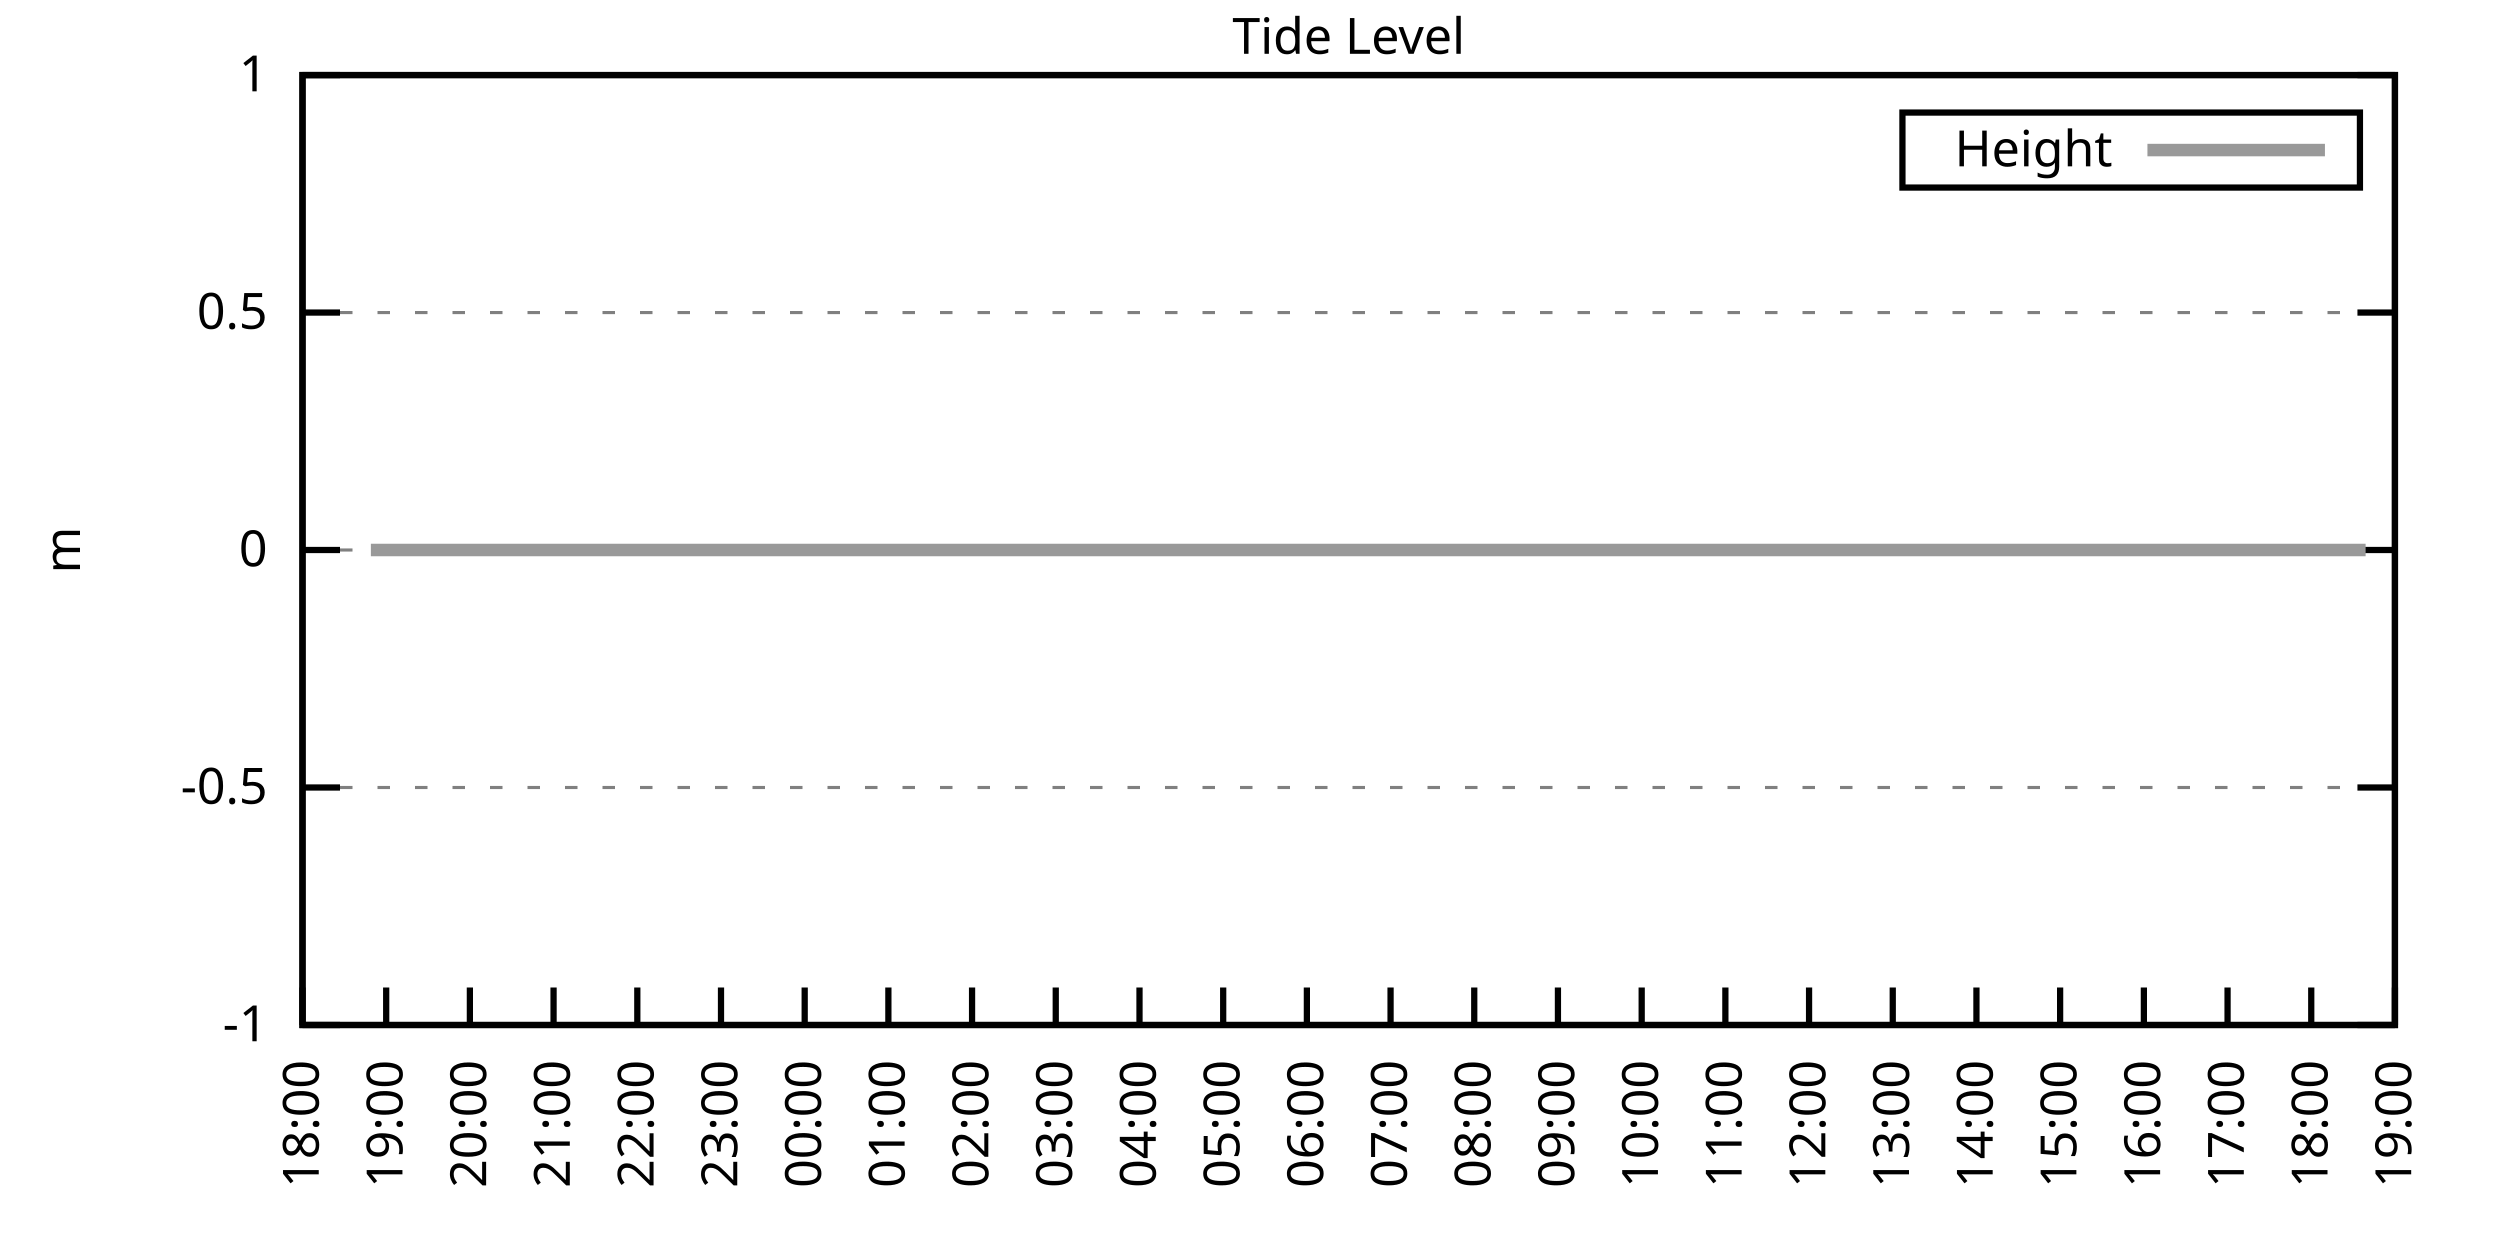
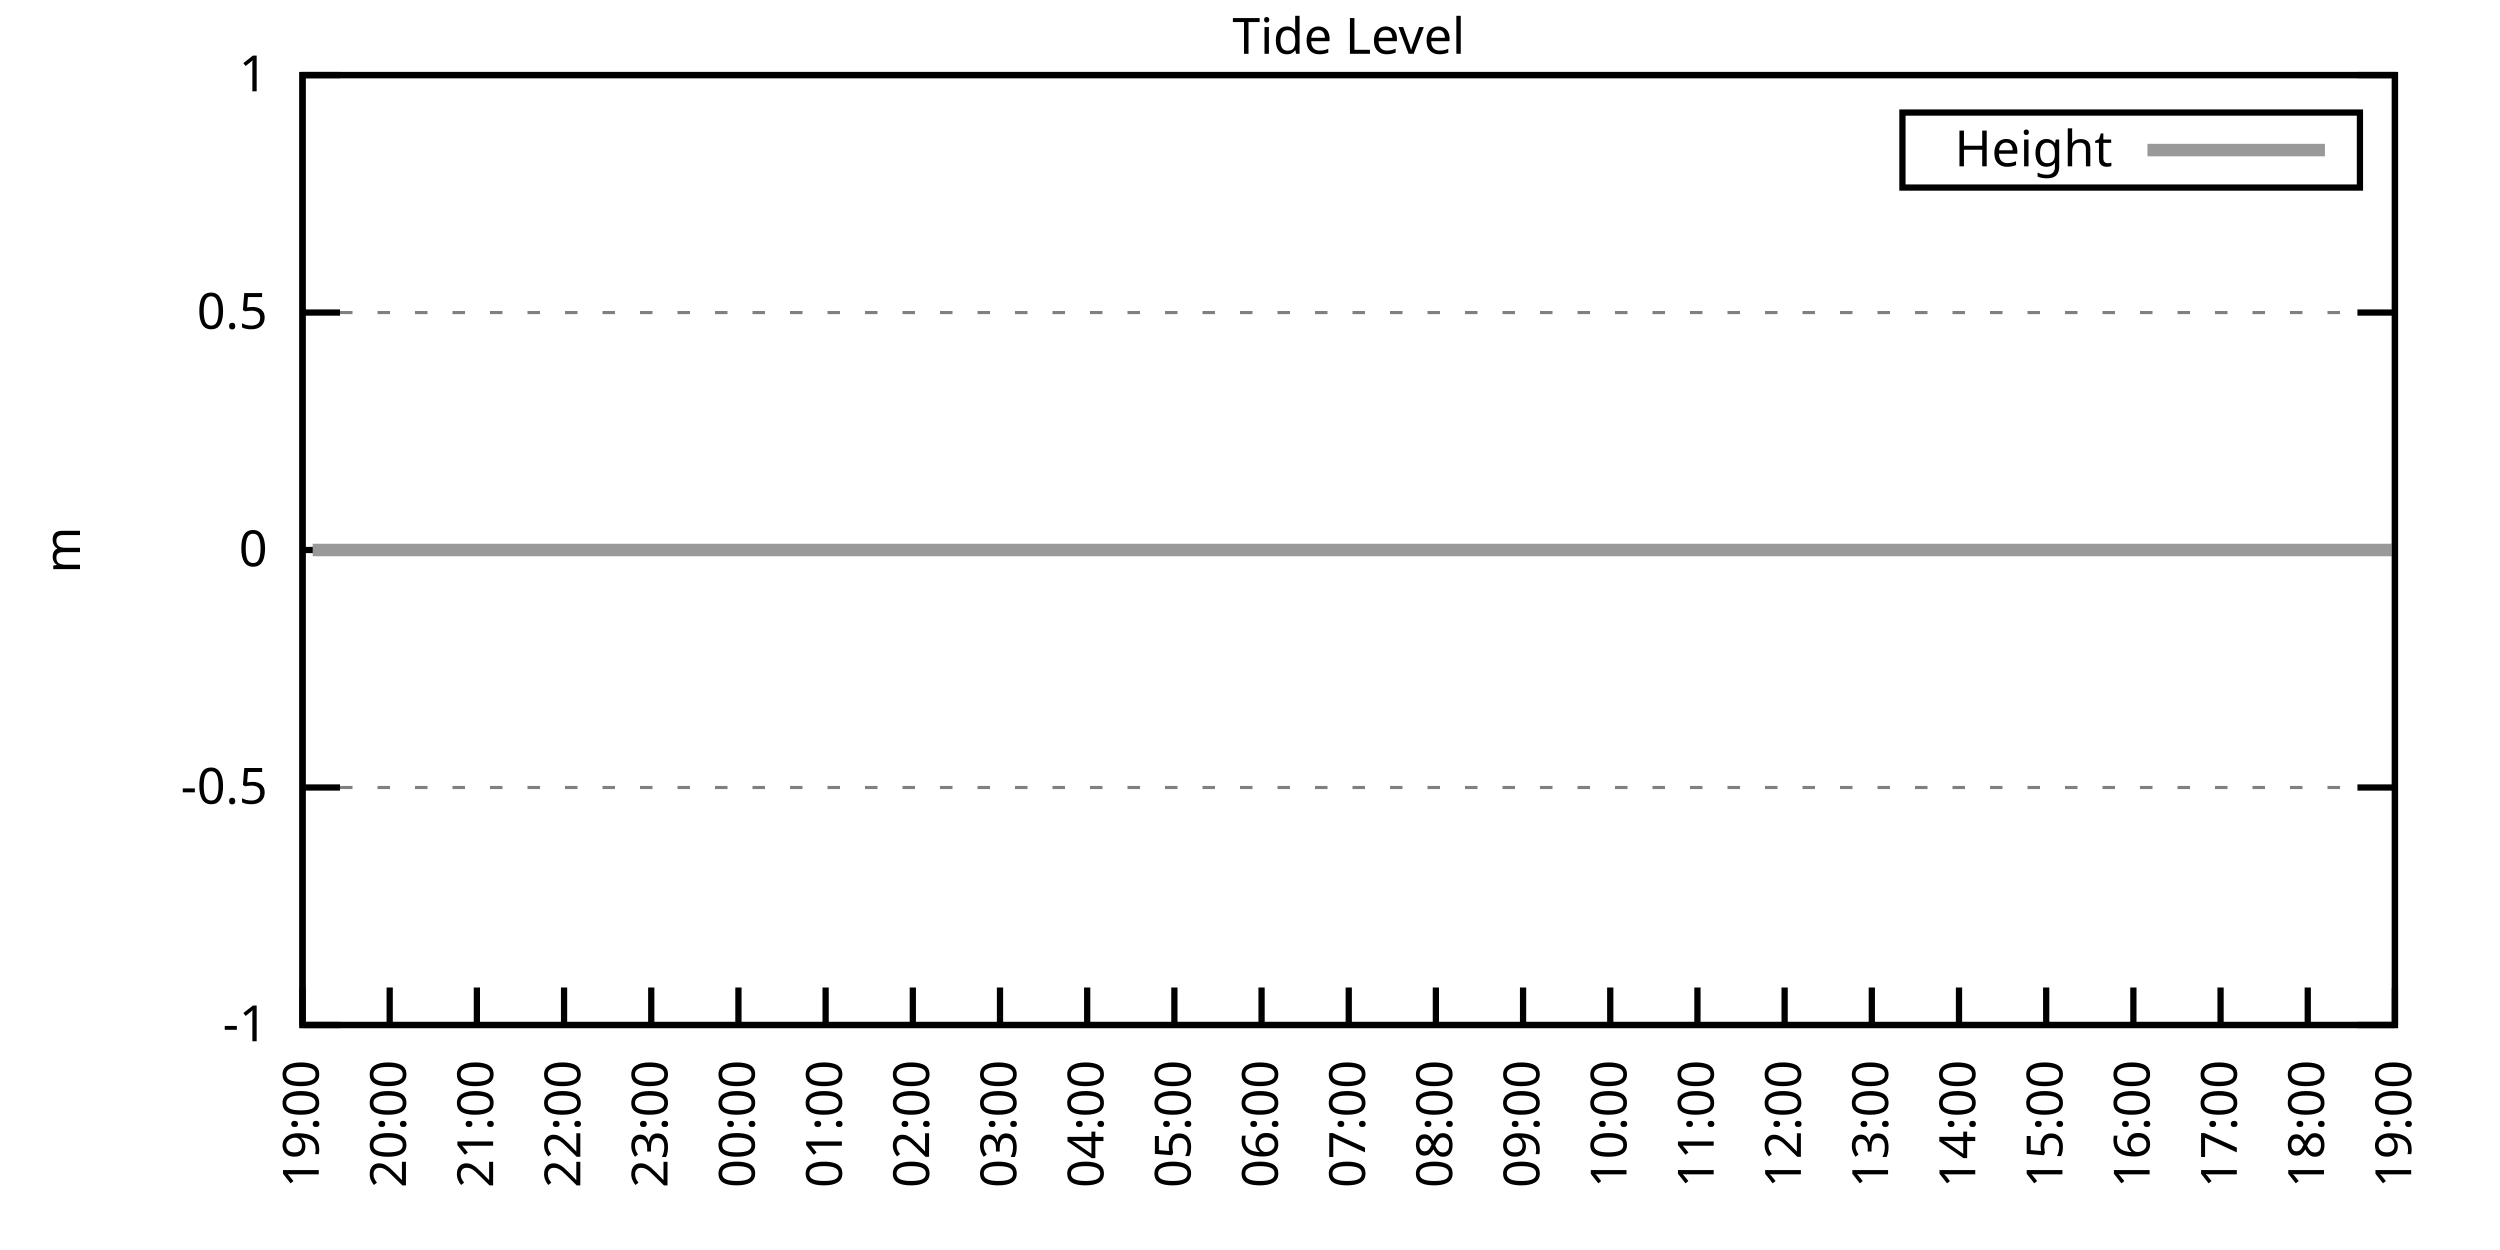
<svg xmlns="http://www.w3.org/2000/svg" xmlns:xlink="http://www.w3.org/1999/xlink" width="400" height="200" viewBox="0 0 400 200">
  <g id="gnuplot_canvas">
    <rect x="0" y="0" width="400" height="200" fill="none" />
    <defs>
      <circle id="gpDot" r="0.5" stroke-width="0.5" stroke="currentColor" />
      <path id="gpPt0" stroke-width="0.333" stroke="currentColor" d="M-1,0 h2 M0,-1 v2" />
      <path id="gpPt1" stroke-width="0.333" stroke="currentColor" d="M-1,-1 L1,1 M1,-1 L-1,1" />
      <path id="gpPt2" stroke-width="0.333" stroke="currentColor" d="M-1,0 L1,0 M0,-1 L0,1 M-1,-1 L1,1 M-1,1 L1,-1" />
      <rect id="gpPt3" stroke-width="0.333" stroke="currentColor" x="-1" y="-1" width="2" height="2" />
      <rect id="gpPt4" stroke-width="0.333" stroke="currentColor" fill="currentColor" x="-1" y="-1" width="2" height="2" />
      <circle id="gpPt5" stroke-width="0.333" stroke="currentColor" cx="0" cy="0" r="1" />
      <use xlink:href="#gpPt5" id="gpPt6" fill="currentColor" stroke="none" />
      <path id="gpPt7" stroke-width="0.333" stroke="currentColor" d="M0,-1.33 L-1.33,0.67 L1.33,0.67 z" />
      <use xlink:href="#gpPt7" id="gpPt8" fill="currentColor" stroke="none" />
      <use xlink:href="#gpPt7" id="gpPt9" stroke="currentColor" transform="rotate(180)" />
      <use xlink:href="#gpPt9" id="gpPt10" fill="currentColor" stroke="none" />
      <use xlink:href="#gpPt3" id="gpPt11" stroke="currentColor" transform="rotate(45)" />
      <use xlink:href="#gpPt11" id="gpPt12" fill="currentColor" stroke="none" />
      <path id="gpPt13" stroke-width="0.333" stroke="currentColor" d="M0,1.330 L1.265,0.411 L0.782,-1.067 L-0.782,-1.076 L-1.265,0.411 z" />
      <use xlink:href="#gpPt13" id="gpPt14" fill="currentColor" stroke="none" />
      <filter id="textbox" filterUnits="objectBoundingBox" x="0" y="0" height="1" width="1">
        <feFlood flood-color="white" flood-opacity="1" result="bgnd" />
        <feComposite in="SourceGraphic" in2="bgnd" operator="atop" />
      </filter>
      <filter id="greybox" filterUnits="objectBoundingBox" x="0" y="0" height="1" width="1">
        <feFlood flood-color="lightgrey" flood-opacity="1" result="grey" />
        <feComposite in="SourceGraphic" in2="grey" operator="atop" />
      </filter>
    </defs>
    <g fill="none" color="white" stroke="currentColor" stroke-width="1.00" stroke-linecap="butt" stroke-linejoin="miter">
</g>
    <g fill="none" color="black" stroke="currentColor" stroke-width="1.00" stroke-linecap="butt" stroke-linejoin="miter">
      <g stroke="none" shape-rendering="crispEdges">
        <polygon fill="rgb(255, 255, 255)" points="48.40,164.00 383.18,164.00 383.18,12.02 48.40,12.02 " />
      </g>
    </g>
    <g fill="none" color="black" stroke="currentColor" stroke-width="1.00" stroke-linecap="butt" stroke-linejoin="miter">
</g>
    <g fill="none" color="black" stroke="black" stroke-width="0.50" stroke-linecap="butt" stroke-linejoin="miter">
</g>
    <g fill="none" color="gray" stroke="currentColor" stroke-width="0.50" stroke-linecap="butt" stroke-linejoin="miter">
      <path stroke="gray" stroke-dasharray="2,4" class="gridline" d="M48.40,164.00 L383.19,164.00  " />
    </g>
    <g fill="none" color="gray" stroke="gray" stroke-width="1.00" stroke-linecap="butt" stroke-linejoin="miter">
</g>
    <g fill="none" color="black" stroke="currentColor" stroke-width="1.00" stroke-linecap="butt" stroke-linejoin="miter">
      <path stroke="black" d="M48.40,164.00 L54.40,164.00 M383.19,164.00 L377.19,164.00  " />
      <g transform="translate(42.80,166.60)" stroke="none" fill="black" font-family="Sans" font-size="8.00" text-anchor="end">
        <text>
          <tspan font-family="Sans">-1</tspan>
        </text>
      </g>
    </g>
    <g fill="none" color="black" stroke="currentColor" stroke-width="1.00" stroke-linecap="butt" stroke-linejoin="miter">
</g>
    <g fill="none" color="black" stroke="black" stroke-width="0.50" stroke-linecap="butt" stroke-linejoin="miter">
</g>
    <g fill="none" color="gray" stroke="currentColor" stroke-width="0.50" stroke-linecap="butt" stroke-linejoin="miter">
      <path stroke="gray" stroke-dasharray="2,4" class="gridline" d="M48.40,126.00 L383.19,126.00  " />
    </g>
    <g fill="none" color="gray" stroke="gray" stroke-width="1.00" stroke-linecap="butt" stroke-linejoin="miter">
</g>
    <g fill="none" color="black" stroke="currentColor" stroke-width="1.00" stroke-linecap="butt" stroke-linejoin="miter">
      <path stroke="black" d="M48.40,126.00 L54.40,126.00 M383.19,126.00 L377.19,126.00  " />
      <g transform="translate(42.80,128.60)" stroke="none" fill="black" font-family="Sans" font-size="8.00" text-anchor="end">
        <text>
          <tspan font-family="Sans">-0.5</tspan>
        </text>
      </g>
    </g>
    <g fill="none" color="black" stroke="currentColor" stroke-width="1.00" stroke-linecap="butt" stroke-linejoin="miter">
</g>
    <g fill="none" color="black" stroke="black" stroke-width="0.50" stroke-linecap="butt" stroke-linejoin="miter">
</g>
    <g fill="none" color="gray" stroke="currentColor" stroke-width="0.50" stroke-linecap="butt" stroke-linejoin="miter">
      <path stroke="gray" stroke-dasharray="2,4" class="gridline" d="M48.40,88.00 L383.19,88.00  " />
    </g>
    <g fill="none" color="gray" stroke="gray" stroke-width="1.00" stroke-linecap="butt" stroke-linejoin="miter">
</g>
    <g fill="none" color="black" stroke="currentColor" stroke-width="1.00" stroke-linecap="butt" stroke-linejoin="miter">
      <path stroke="black" d="M48.40,88.00 L54.40,88.00 M383.19,88.00 L377.19,88.00  " />
      <g transform="translate(42.80,90.60)" stroke="none" fill="black" font-family="Sans" font-size="8.00" text-anchor="end">
        <text>
          <tspan font-family="Sans"> 0</tspan>
        </text>
      </g>
    </g>
    <g fill="none" color="black" stroke="currentColor" stroke-width="1.00" stroke-linecap="butt" stroke-linejoin="miter">
</g>
    <g fill="none" color="black" stroke="black" stroke-width="0.50" stroke-linecap="butt" stroke-linejoin="miter">
</g>
    <g fill="none" color="gray" stroke="currentColor" stroke-width="0.50" stroke-linecap="butt" stroke-linejoin="miter">
      <path stroke="gray" stroke-dasharray="2,4" class="gridline" d="M48.40,50.01 L383.19,50.01  " />
    </g>
    <g fill="none" color="gray" stroke="gray" stroke-width="1.00" stroke-linecap="butt" stroke-linejoin="miter">
</g>
    <g fill="none" color="black" stroke="currentColor" stroke-width="1.00" stroke-linecap="butt" stroke-linejoin="miter">
      <path stroke="black" d="M48.40,50.01 L54.40,50.01 M383.19,50.01 L377.19,50.01  " />
      <g transform="translate(42.80,52.61)" stroke="none" fill="black" font-family="Sans" font-size="8.00" text-anchor="end">
        <text>
          <tspan font-family="Sans"> 0.5</tspan>
        </text>
      </g>
    </g>
    <g fill="none" color="black" stroke="currentColor" stroke-width="1.00" stroke-linecap="butt" stroke-linejoin="miter">
</g>
    <g fill="none" color="black" stroke="black" stroke-width="0.50" stroke-linecap="butt" stroke-linejoin="miter">
</g>
    <g fill="none" color="gray" stroke="currentColor" stroke-width="0.50" stroke-linecap="butt" stroke-linejoin="miter">
      <path stroke="gray" stroke-dasharray="2,4" class="gridline" d="M48.40,12.01 L383.19,12.01  " />
    </g>
    <g fill="none" color="gray" stroke="gray" stroke-width="1.00" stroke-linecap="butt" stroke-linejoin="miter">
</g>
    <g fill="none" color="black" stroke="currentColor" stroke-width="1.00" stroke-linecap="butt" stroke-linejoin="miter">
      <path stroke="black" d="M48.40,12.01 L54.40,12.01 M383.19,12.01 L377.19,12.01  " />
      <g transform="translate(42.80,14.61)" stroke="none" fill="black" font-family="Sans" font-size="8.00" text-anchor="end">
        <text>
          <tspan font-family="Sans"> 1</tspan>
        </text>
      </g>
    </g>
    <g fill="none" color="black" stroke="currentColor" stroke-width="1.00" stroke-linecap="butt" stroke-linejoin="miter">
      <path stroke="black" d="M48.40,164.00 L48.40,158.00  " />
      <g transform="translate(51.00,169.60) rotate(270.00)" stroke="none" fill="black" font-family="Sans" font-size="8.00" text-anchor="end">
        <text>
-           <tspan font-family="Sans">18:00</tspan>
-         </text>
-       </g>
-     </g>
-     <g fill="none" color="black" stroke="currentColor" stroke-width="1.00" stroke-linecap="butt" stroke-linejoin="miter">
-       <path stroke="black" d="M61.79,164.00 L61.79,158.00  " />
-       <g transform="translate(64.39,169.60) rotate(270.00)" stroke="none" fill="black" font-family="Sans" font-size="8.00" text-anchor="end">
-         <text>
          <tspan font-family="Sans">19:00</tspan>
        </text>
      </g>
    </g>
    <g fill="none" color="black" stroke="currentColor" stroke-width="1.00" stroke-linecap="butt" stroke-linejoin="miter">
-       <path stroke="black" d="M75.18,164.00 L75.18,158.00  " />
-       <g transform="translate(77.78,169.60) rotate(270.00)" stroke="none" fill="black" font-family="Sans" font-size="8.00" text-anchor="end">
+       <path stroke="black" d="M62.35,164.00 L62.35,158.00  " />
+       <g transform="translate(64.95,169.60) rotate(270.00)" stroke="none" fill="black" font-family="Sans" font-size="8.00" text-anchor="end">
        <text>
          <tspan font-family="Sans">20:00</tspan>
        </text>
      </g>
    </g>
    <g fill="none" color="black" stroke="currentColor" stroke-width="1.00" stroke-linecap="butt" stroke-linejoin="miter">
-       <path stroke="black" d="M88.57,164.00 L88.57,158.00  " />
-       <g transform="translate(91.17,169.60) rotate(270.00)" stroke="none" fill="black" font-family="Sans" font-size="8.00" text-anchor="end">
+       <path stroke="black" d="M76.30,164.00 L76.30,158.00  " />
+       <g transform="translate(78.90,169.60) rotate(270.00)" stroke="none" fill="black" font-family="Sans" font-size="8.00" text-anchor="end">
        <text>
          <tspan font-family="Sans">21:00</tspan>
        </text>
      </g>
    </g>
    <g fill="none" color="black" stroke="currentColor" stroke-width="1.00" stroke-linecap="butt" stroke-linejoin="miter">
-       <path stroke="black" d="M101.97,164.00 L101.97,158.00  " />
-       <g transform="translate(104.57,169.60) rotate(270.00)" stroke="none" fill="black" font-family="Sans" font-size="8.00" text-anchor="end">
+       <path stroke="black" d="M90.25,164.00 L90.25,158.00  " />
+       <g transform="translate(92.85,169.60) rotate(270.00)" stroke="none" fill="black" font-family="Sans" font-size="8.00" text-anchor="end">
        <text>
          <tspan font-family="Sans">22:00</tspan>
        </text>
      </g>
    </g>
    <g fill="none" color="black" stroke="currentColor" stroke-width="1.00" stroke-linecap="butt" stroke-linejoin="miter">
-       <path stroke="black" d="M115.36,164.00 L115.36,158.00  " />
-       <g transform="translate(117.96,169.60) rotate(270.00)" stroke="none" fill="black" font-family="Sans" font-size="8.00" text-anchor="end">
+       <path stroke="black" d="M104.20,164.00 L104.20,158.00  " />
+       <g transform="translate(106.80,169.60) rotate(270.00)" stroke="none" fill="black" font-family="Sans" font-size="8.00" text-anchor="end">
        <text>
          <tspan font-family="Sans">23:00</tspan>
        </text>
      </g>
    </g>
    <g fill="none" color="black" stroke="currentColor" stroke-width="1.00" stroke-linecap="butt" stroke-linejoin="miter">
-       <path stroke="black" d="M128.75,164.00 L128.75,158.00  " />
-       <g transform="translate(131.35,169.60) rotate(270.00)" stroke="none" fill="black" font-family="Sans" font-size="8.00" text-anchor="end">
+       <path stroke="black" d="M118.15,164.00 L118.15,158.00  " />
+       <g transform="translate(120.75,169.60) rotate(270.00)" stroke="none" fill="black" font-family="Sans" font-size="8.00" text-anchor="end">
        <text>
          <tspan font-family="Sans">00:00</tspan>
        </text>
      </g>
    </g>
    <g fill="none" color="black" stroke="currentColor" stroke-width="1.00" stroke-linecap="butt" stroke-linejoin="miter">
-       <path stroke="black" d="M142.14,164.00 L142.14,158.00  " />
-       <g transform="translate(144.74,169.60) rotate(270.00)" stroke="none" fill="black" font-family="Sans" font-size="8.00" text-anchor="end">
+       <path stroke="black" d="M132.10,164.00 L132.10,158.00  " />
+       <g transform="translate(134.70,169.60) rotate(270.00)" stroke="none" fill="black" font-family="Sans" font-size="8.00" text-anchor="end">
        <text>
          <tspan font-family="Sans">01:00</tspan>
        </text>
      </g>
    </g>
    <g fill="none" color="black" stroke="currentColor" stroke-width="1.00" stroke-linecap="butt" stroke-linejoin="miter">
-       <path stroke="black" d="M155.53,164.00 L155.53,158.00  " />
-       <g transform="translate(158.13,169.60) rotate(270.00)" stroke="none" fill="black" font-family="Sans" font-size="8.00" text-anchor="end">
+       <path stroke="black" d="M146.05,164.00 L146.05,158.00  " />
+       <g transform="translate(148.65,169.60) rotate(270.00)" stroke="none" fill="black" font-family="Sans" font-size="8.00" text-anchor="end">
        <text>
          <tspan font-family="Sans">02:00</tspan>
        </text>
      </g>
    </g>
    <g fill="none" color="black" stroke="currentColor" stroke-width="1.00" stroke-linecap="butt" stroke-linejoin="miter">
-       <path stroke="black" d="M168.92,164.00 L168.92,158.00  " />
-       <g transform="translate(171.52,169.60) rotate(270.00)" stroke="none" fill="black" font-family="Sans" font-size="8.00" text-anchor="end">
+       <path stroke="black" d="M160.00,164.00 L160.00,158.00  " />
+       <g transform="translate(162.60,169.60) rotate(270.00)" stroke="none" fill="black" font-family="Sans" font-size="8.00" text-anchor="end">
        <text>
          <tspan font-family="Sans">03:00</tspan>
        </text>
      </g>
    </g>
    <g fill="none" color="black" stroke="currentColor" stroke-width="1.00" stroke-linecap="butt" stroke-linejoin="miter">
-       <path stroke="black" d="M182.32,164.00 L182.32,158.00  " />
-       <g transform="translate(184.92,169.60) rotate(270.00)" stroke="none" fill="black" font-family="Sans" font-size="8.00" text-anchor="end">
+       <path stroke="black" d="M173.95,164.00 L173.95,158.00  " />
+       <g transform="translate(176.55,169.60) rotate(270.00)" stroke="none" fill="black" font-family="Sans" font-size="8.00" text-anchor="end">
        <text>
          <tspan font-family="Sans">04:00</tspan>
        </text>
      </g>
    </g>
    <g fill="none" color="black" stroke="currentColor" stroke-width="1.00" stroke-linecap="butt" stroke-linejoin="miter">
-       <path stroke="black" d="M195.71,164.00 L195.71,158.00  " />
-       <g transform="translate(198.31,169.60) rotate(270.00)" stroke="none" fill="black" font-family="Sans" font-size="8.00" text-anchor="end">
+       <path stroke="black" d="M187.90,164.00 L187.90,158.00  " />
+       <g transform="translate(190.50,169.60) rotate(270.00)" stroke="none" fill="black" font-family="Sans" font-size="8.00" text-anchor="end">
        <text>
          <tspan font-family="Sans">05:00</tspan>
        </text>
      </g>
    </g>
    <g fill="none" color="black" stroke="currentColor" stroke-width="1.00" stroke-linecap="butt" stroke-linejoin="miter">
-       <path stroke="black" d="M209.10,164.00 L209.10,158.00  " />
-       <g transform="translate(211.70,169.60) rotate(270.00)" stroke="none" fill="black" font-family="Sans" font-size="8.00" text-anchor="end">
+       <path stroke="black" d="M201.85,164.00 L201.85,158.00  " />
+       <g transform="translate(204.45,169.60) rotate(270.00)" stroke="none" fill="black" font-family="Sans" font-size="8.00" text-anchor="end">
        <text>
          <tspan font-family="Sans">06:00</tspan>
        </text>
      </g>
    </g>
    <g fill="none" color="black" stroke="currentColor" stroke-width="1.00" stroke-linecap="butt" stroke-linejoin="miter">
-       <path stroke="black" d="M222.49,164.00 L222.49,158.00  " />
-       <g transform="translate(225.09,169.60) rotate(270.00)" stroke="none" fill="black" font-family="Sans" font-size="8.00" text-anchor="end">
+       <path stroke="black" d="M215.80,164.00 L215.80,158.00  " />
+       <g transform="translate(218.40,169.60) rotate(270.00)" stroke="none" fill="black" font-family="Sans" font-size="8.00" text-anchor="end">
        <text>
          <tspan font-family="Sans">07:00</tspan>
        </text>
      </g>
    </g>
    <g fill="none" color="black" stroke="currentColor" stroke-width="1.00" stroke-linecap="butt" stroke-linejoin="miter">
-       <path stroke="black" d="M235.88,164.00 L235.88,158.00  " />
-       <g transform="translate(238.48,169.60) rotate(270.00)" stroke="none" fill="black" font-family="Sans" font-size="8.00" text-anchor="end">
+       <path stroke="black" d="M229.74,164.00 L229.74,158.00  " />
+       <g transform="translate(232.34,169.60) rotate(270.00)" stroke="none" fill="black" font-family="Sans" font-size="8.00" text-anchor="end">
        <text>
          <tspan font-family="Sans">08:00</tspan>
        </text>
      </g>
    </g>
    <g fill="none" color="black" stroke="currentColor" stroke-width="1.00" stroke-linecap="butt" stroke-linejoin="miter">
-       <path stroke="black" d="M249.27,164.00 L249.27,158.00  " />
-       <g transform="translate(251.87,169.60) rotate(270.00)" stroke="none" fill="black" font-family="Sans" font-size="8.00" text-anchor="end">
+       <path stroke="black" d="M243.69,164.00 L243.69,158.00  " />
+       <g transform="translate(246.29,169.60) rotate(270.00)" stroke="none" fill="black" font-family="Sans" font-size="8.00" text-anchor="end">
        <text>
          <tspan font-family="Sans">09:00</tspan>
        </text>
      </g>
    </g>
    <g fill="none" color="black" stroke="currentColor" stroke-width="1.00" stroke-linecap="butt" stroke-linejoin="miter">
-       <path stroke="black" d="M262.67,164.00 L262.67,158.00  " />
-       <g transform="translate(265.27,169.60) rotate(270.00)" stroke="none" fill="black" font-family="Sans" font-size="8.00" text-anchor="end">
+       <path stroke="black" d="M257.64,164.00 L257.64,158.00  " />
+       <g transform="translate(260.24,169.60) rotate(270.00)" stroke="none" fill="black" font-family="Sans" font-size="8.00" text-anchor="end">
        <text>
          <tspan font-family="Sans">10:00</tspan>
        </text>
      </g>
    </g>
    <g fill="none" color="black" stroke="currentColor" stroke-width="1.00" stroke-linecap="butt" stroke-linejoin="miter">
-       <path stroke="black" d="M276.06,164.00 L276.06,158.00  " />
-       <g transform="translate(278.66,169.60) rotate(270.00)" stroke="none" fill="black" font-family="Sans" font-size="8.00" text-anchor="end">
+       <path stroke="black" d="M271.59,164.00 L271.59,158.00  " />
+       <g transform="translate(274.19,169.60) rotate(270.00)" stroke="none" fill="black" font-family="Sans" font-size="8.00" text-anchor="end">
        <text>
          <tspan font-family="Sans">11:00</tspan>
        </text>
      </g>
    </g>
    <g fill="none" color="black" stroke="currentColor" stroke-width="1.00" stroke-linecap="butt" stroke-linejoin="miter">
-       <path stroke="black" d="M289.45,164.00 L289.45,158.00  " />
-       <g transform="translate(292.05,169.60) rotate(270.00)" stroke="none" fill="black" font-family="Sans" font-size="8.00" text-anchor="end">
+       <path stroke="black" d="M285.54,164.00 L285.54,158.00  " />
+       <g transform="translate(288.14,169.60) rotate(270.00)" stroke="none" fill="black" font-family="Sans" font-size="8.00" text-anchor="end">
        <text>
          <tspan font-family="Sans">12:00</tspan>
        </text>
      </g>
    </g>
    <g fill="none" color="black" stroke="currentColor" stroke-width="1.00" stroke-linecap="butt" stroke-linejoin="miter">
-       <path stroke="black" d="M302.84,164.00 L302.84,158.00  " />
-       <g transform="translate(305.44,169.60) rotate(270.00)" stroke="none" fill="black" font-family="Sans" font-size="8.00" text-anchor="end">
+       <path stroke="black" d="M299.49,164.00 L299.49,158.00  " />
+       <g transform="translate(302.09,169.60) rotate(270.00)" stroke="none" fill="black" font-family="Sans" font-size="8.00" text-anchor="end">
        <text>
          <tspan font-family="Sans">13:00</tspan>
        </text>
      </g>
    </g>
    <g fill="none" color="black" stroke="currentColor" stroke-width="1.00" stroke-linecap="butt" stroke-linejoin="miter">
-       <path stroke="black" d="M316.23,164.00 L316.23,158.00  " />
-       <g transform="translate(318.83,169.60) rotate(270.00)" stroke="none" fill="black" font-family="Sans" font-size="8.00" text-anchor="end">
+       <path stroke="black" d="M313.44,164.00 L313.44,158.00  " />
+       <g transform="translate(316.04,169.60) rotate(270.00)" stroke="none" fill="black" font-family="Sans" font-size="8.00" text-anchor="end">
        <text>
          <tspan font-family="Sans">14:00</tspan>
        </text>
      </g>
    </g>
    <g fill="none" color="black" stroke="currentColor" stroke-width="1.00" stroke-linecap="butt" stroke-linejoin="miter">
-       <path stroke="black" d="M329.62,164.00 L329.62,158.00  " />
-       <g transform="translate(332.22,169.60) rotate(270.00)" stroke="none" fill="black" font-family="Sans" font-size="8.00" text-anchor="end">
+       <path stroke="black" d="M327.39,164.00 L327.39,158.00  " />
+       <g transform="translate(329.99,169.60) rotate(270.00)" stroke="none" fill="black" font-family="Sans" font-size="8.00" text-anchor="end">
        <text>
          <tspan font-family="Sans">15:00</tspan>
        </text>
      </g>
    </g>
    <g fill="none" color="black" stroke="currentColor" stroke-width="1.00" stroke-linecap="butt" stroke-linejoin="miter">
-       <path stroke="black" d="M343.02,164.00 L343.02,158.00  " />
-       <g transform="translate(345.62,169.60) rotate(270.00)" stroke="none" fill="black" font-family="Sans" font-size="8.00" text-anchor="end">
+       <path stroke="black" d="M341.34,164.00 L341.34,158.00  " />
+       <g transform="translate(343.94,169.60) rotate(270.00)" stroke="none" fill="black" font-family="Sans" font-size="8.00" text-anchor="end">
        <text>
          <tspan font-family="Sans">16:00</tspan>
        </text>
      </g>
    </g>
    <g fill="none" color="black" stroke="currentColor" stroke-width="1.00" stroke-linecap="butt" stroke-linejoin="miter">
-       <path stroke="black" d="M356.41,164.00 L356.41,158.00  " />
-       <g transform="translate(359.01,169.60) rotate(270.00)" stroke="none" fill="black" font-family="Sans" font-size="8.00" text-anchor="end">
+       <path stroke="black" d="M355.29,164.00 L355.29,158.00  " />
+       <g transform="translate(357.89,169.60) rotate(270.00)" stroke="none" fill="black" font-family="Sans" font-size="8.00" text-anchor="end">
        <text>
          <tspan font-family="Sans">17:00</tspan>
        </text>
      </g>
    </g>
    <g fill="none" color="black" stroke="currentColor" stroke-width="1.00" stroke-linecap="butt" stroke-linejoin="miter">
-       <path stroke="black" d="M369.80,164.00 L369.80,158.00  " />
-       <g transform="translate(372.40,169.60) rotate(270.00)" stroke="none" fill="black" font-family="Sans" font-size="8.00" text-anchor="end">
+       <path stroke="black" d="M369.24,164.00 L369.24,158.00  " />
+       <g transform="translate(371.84,169.60) rotate(270.00)" stroke="none" fill="black" font-family="Sans" font-size="8.00" text-anchor="end">
        <text>
          <tspan font-family="Sans">18:00</tspan>
        </text>
      </g>
    </g>
    <g fill="none" color="black" stroke="currentColor" stroke-width="1.00" stroke-linecap="butt" stroke-linejoin="miter">
      <path stroke="black" d="M383.19,164.00 L383.19,158.00  " />
      <g transform="translate(385.79,169.60) rotate(270.00)" stroke="none" fill="black" font-family="Sans" font-size="8.00" text-anchor="end">
        <text>
          <tspan font-family="Sans">19:00</tspan>
        </text>
      </g>
    </g>
    <g fill="none" color="black" stroke="currentColor" stroke-width="1.00" stroke-linecap="butt" stroke-linejoin="miter">
</g>
    <g fill="none" color="black" stroke="currentColor" stroke-width="1.00" stroke-linecap="butt" stroke-linejoin="miter">
      <path stroke="black" d="M48.40,12.01 L48.40,164.00 L383.19,164.00 L383.19,12.01 L48.40,12.01 Z  " />
    </g>
    <g fill="none" color="black" stroke="currentColor" stroke-width="1.00" stroke-linecap="butt" stroke-linejoin="miter">
</g>
    <g fill="none" color="black" stroke="currentColor" stroke-width="1.00" stroke-linecap="butt" stroke-linejoin="miter">
      <path stroke="black" d="M304.39,30.01 L304.39,18.01 L377.59,18.01 L377.59,30.01 L304.39,30.01 Z  " />
    </g>
    <g id="Tide_level_plot_1">
      <g fill="none" color="white" stroke="black" stroke-width="2.00" stroke-linecap="butt" stroke-linejoin="miter">
</g>
      <g fill="none" color="black" stroke="currentColor" stroke-width="2.00" stroke-linecap="butt" stroke-linejoin="miter">
        <g transform="translate(337.99,26.61)" stroke="none" fill="black" font-family="Sans" font-size="8.00" text-anchor="end">
          <text>
            <tspan font-family="Sans">Height</tspan>
          </text>
        </g>
      </g>
      <g fill="none" color="black" stroke="currentColor" stroke-width="2.00" stroke-linecap="butt" stroke-linejoin="miter">
-         <path stroke="rgb(153, 153, 153)" d="M343.59,24.01 L371.99,24.01 M59.34,88.00 L61.35,88.00 L63.35,88.00 L65.81,88.00 L68.26,88.00 L70.27,88.00   L72.28,88.00 L74.96,88.00 L76.97,88.00 L79.20,88.00 L81.66,88.00 L83.66,88.00 L86.12,88.00 L88.13,88.00   L90.14,88.00 L92.82,88.00 L95.05,88.00 L97.06,88.00 L99.29,88.00 L101.74,88.00 L103.75,88.00 L106.21,88.00   L108.22,88.00 L110.67,88.00 L112.90,88.00 L114.69,88.00 L117.37,88.00 L119.15,88.00 L121.61,88.00 L123.84,88.00   L126.29,88.00 L128.30,88.00 L130.54,88.00 L132.77,88.00 L135.00,88.00 L137.01,88.00 L139.69,88.00 L141.69,88.00   L143.70,88.00 L145.94,88.00 L148.61,88.00 L150.62,88.00 L152.63,88.00 L154.86,88.00 L157.10,88.00 L159.55,88.00   L161.34,88.00 L164.24,88.00 L166.25,88.00 L168.70,88.00 L170.93,88.00 L172.94,88.00 L174.95,88.00 L177.41,88.00   L179.86,88.00 L181.87,88.00 L184.32,88.00 L186.33,88.00 L188.79,88.00 L190.80,88.00 L193.25,88.00 L195.26,88.00   L197.49,88.00 L199.95,88.00 L202.18,88.00 L204.19,88.00 L206.64,88.00 L208.65,88.00 L210.66,88.00 L212.89,88.00   L215.35,88.00 L217.36,88.00 L220.04,88.00 L222.04,88.00 L224.05,88.00 L226.51,88.00 L228.96,88.00 L231.20,88.00   L233.20,88.00 L235.66,88.00 L237.67,88.00 L240.12,88.00 L242.36,88.00 L244.59,88.00 L246.60,88.00 L248.83,88.00   L250.61,88.00 L253.29,88.00 L255.75,88.00 L257.76,88.00 L259.99,88.00 L262.44,88.00 L264.67,88.00 L266.68,88.00   L269.14,88.00 L271.15,88.00 L273.16,88.00 L275.39,88.00 L277.62,88.00 L280.07,88.00 L282.53,88.00 L284.54,88.00   L286.77,88.00 L288.78,88.00 L291.23,88.00 L293.47,88.00 L295.70,88.00 L297.93,88.00 L300.39,88.00 L302.39,88.00   L304.63,88.00 L306.86,88.00 L309.09,88.00 L311.54,88.00 L313.55,88.00 L315.79,88.00 L318.02,88.00 L320.25,88.00   L322.26,88.00 L324.94,88.00 L326.72,88.00 L329.18,88.00 L331.41,88.00 L333.64,88.00 L335.87,88.00 L338.33,88.00   L340.34,88.00 L342.79,88.00 L344.80,88.00 L347.03,88.00 L349.04,88.00 L351.27,88.00 L353.95,88.00 L355.96,88.00   L358.19,88.00 L360.65,88.00 L362.66,88.00 L365.11,88.00 L366.90,88.00 L369.58,88.00 L371.58,88.00 L374.04,88.00   L376.05,88.00 L378.50,88.00  " />
+         <path stroke="rgb(153, 153, 153)" d="M343.59,24.01 L371.99,24.01 M50.03,88.00 L52.58,88.00 L55.14,88.00 L57.23,88.00 L59.33,88.00 L62.12,88.00   L64.21,88.00 L66.53,88.00 L69.09,88.00 L71.18,88.00 L73.74,88.00 L75.83,88.00 L77.93,88.00 L80.72,88.00   L83.04,88.00 L85.13,88.00 L87.46,88.00 L90.02,88.00 L92.11,88.00 L94.67,88.00 L96.76,88.00 L99.32,88.00   L101.64,88.00 L103.50,88.00 L106.29,88.00 L108.15,88.00 L110.71,88.00 L113.03,88.00 L115.59,88.00 L117.68,88.00   L120.01,88.00 L122.33,88.00 L124.66,88.00 L126.75,88.00 L129.54,88.00 L131.63,88.00 L133.72,88.00 L136.05,88.00   L138.84,88.00 L140.93,88.00 L143.02,88.00 L145.35,88.00 L147.67,88.00 L150.23,88.00 L152.09,88.00 L155.11,88.00   L157.21,88.00 L159.76,88.00 L162.09,88.00 L164.18,88.00 L166.27,88.00 L168.83,88.00 L171.39,88.00 L173.48,88.00   L176.04,88.00 L178.13,88.00 L180.69,88.00 L182.78,88.00 L185.34,88.00 L187.43,88.00 L189.76,88.00 L192.31,88.00   L194.64,88.00 L196.73,88.00 L199.29,88.00 L201.38,88.00 L203.47,88.00 L205.80,88.00 L208.36,88.00 L210.45,88.00   L213.24,88.00 L215.33,88.00 L217.42,88.00 L219.98,88.00 L222.54,88.00 L224.86,88.00 L226.95,88.00 L229.51,88.00   L231.60,88.00 L234.16,88.00 L236.49,88.00 L238.81,88.00 L240.90,88.00 L243.23,88.00 L245.09,88.00 L247.88,88.00   L250.44,88.00 L252.53,88.00 L254.85,88.00 L257.41,88.00 L259.74,88.00 L261.83,88.00 L264.39,88.00 L266.48,88.00   L268.57,88.00 L270.90,88.00 L273.22,88.00 L275.78,88.00 L278.34,88.00 L280.43,88.00 L282.75,88.00 L284.85,88.00   L287.40,88.00 L289.73,88.00 L292.05,88.00 L294.38,88.00 L296.94,88.00 L299.03,88.00 L301.35,88.00 L303.68,88.00   L306.00,88.00 L308.56,88.00 L310.65,88.00 L312.98,88.00 L315.30,88.00 L317.63,88.00 L319.72,88.00 L322.51,88.00   L324.37,88.00 L326.93,88.00 L329.25,88.00 L331.58,88.00 L333.90,88.00 L336.46,88.00 L338.55,88.00 L341.11,88.00   L343.20,88.00 L345.53,88.00 L347.62,88.00 L349.94,88.00 L352.73,88.00 L354.83,88.00 L357.15,88.00 L359.71,88.00   L361.80,88.00 L364.36,88.00 L366.22,88.00 L369.01,88.00 L371.10,88.00 L373.66,88.00 L375.75,88.00 L378.31,88.00   L380.17,88.00 L382.96,88.00  " />
      </g>
    </g>
    <g fill="none" color="black" stroke="currentColor" stroke-width="2.00" stroke-linecap="butt" stroke-linejoin="miter">
</g>
    <g fill="none" color="black" stroke="black" stroke-width="1.00" stroke-linecap="butt" stroke-linejoin="miter">
</g>
    <g fill="none" color="black" stroke="currentColor" stroke-width="1.00" stroke-linecap="butt" stroke-linejoin="miter">
      <path stroke="black" d="M48.40,12.01 L48.40,164.00 L383.19,164.00 L383.19,12.01 L48.40,12.01 Z  " />
      <g transform="translate(12.80,88.01) rotate(270.00)" stroke="none" fill="black" font-family="Sans" font-size="8.00" text-anchor="middle">
        <text>
          <tspan font-family="Sans">m</tspan>
        </text>
      </g>
    </g>
    <g fill="none" color="black" stroke="currentColor" stroke-width="1.00" stroke-linecap="butt" stroke-linejoin="miter">
</g>
    <g fill="none" color="black" stroke="currentColor" stroke-width="1.00" stroke-linecap="butt" stroke-linejoin="miter">
      <g transform="translate(215.79,8.61)" stroke="none" fill="black" font-family="Sans" font-size="8.00" text-anchor="middle">
        <text>
          <tspan font-family="Sans">Tide Level</tspan>
        </text>
      </g>
    </g>
    <g fill="none" color="black" stroke="currentColor" stroke-width="1.00" stroke-linecap="butt" stroke-linejoin="miter">
</g>
  </g>
</svg>
